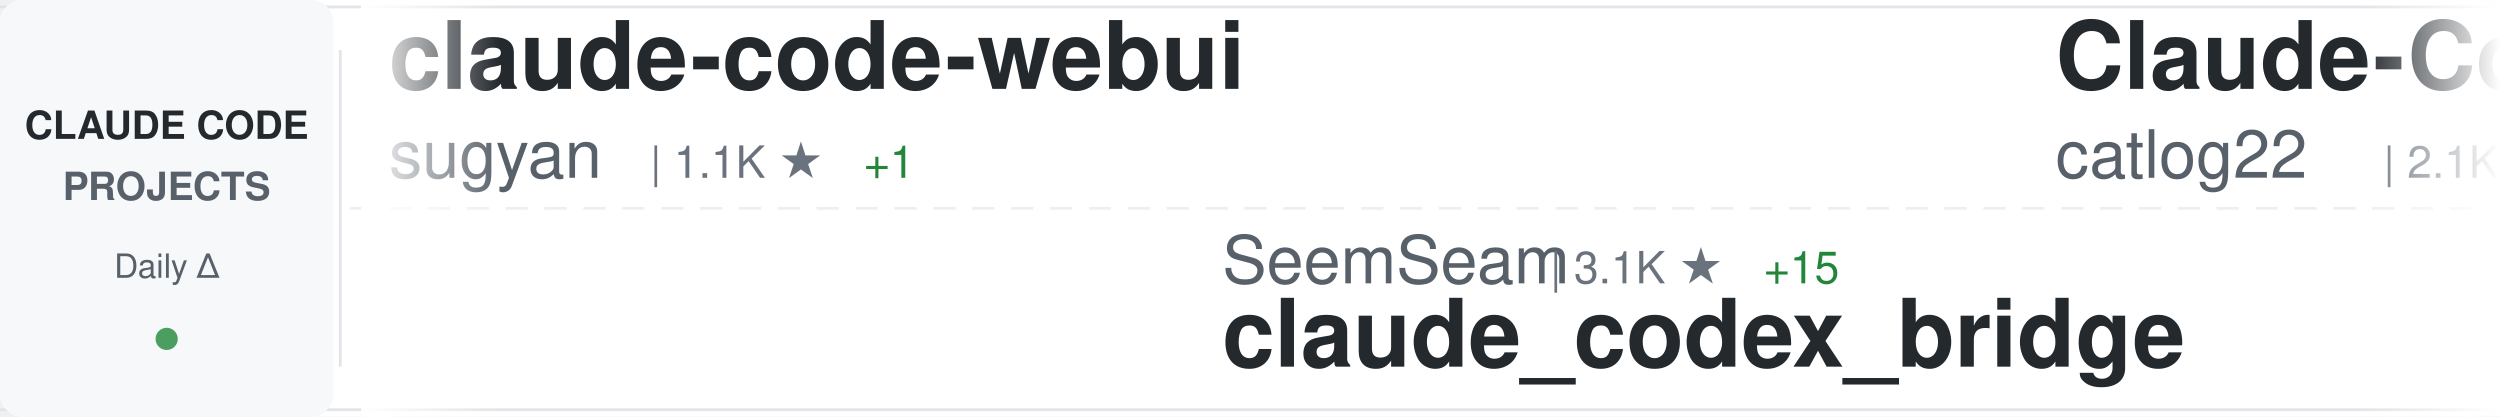
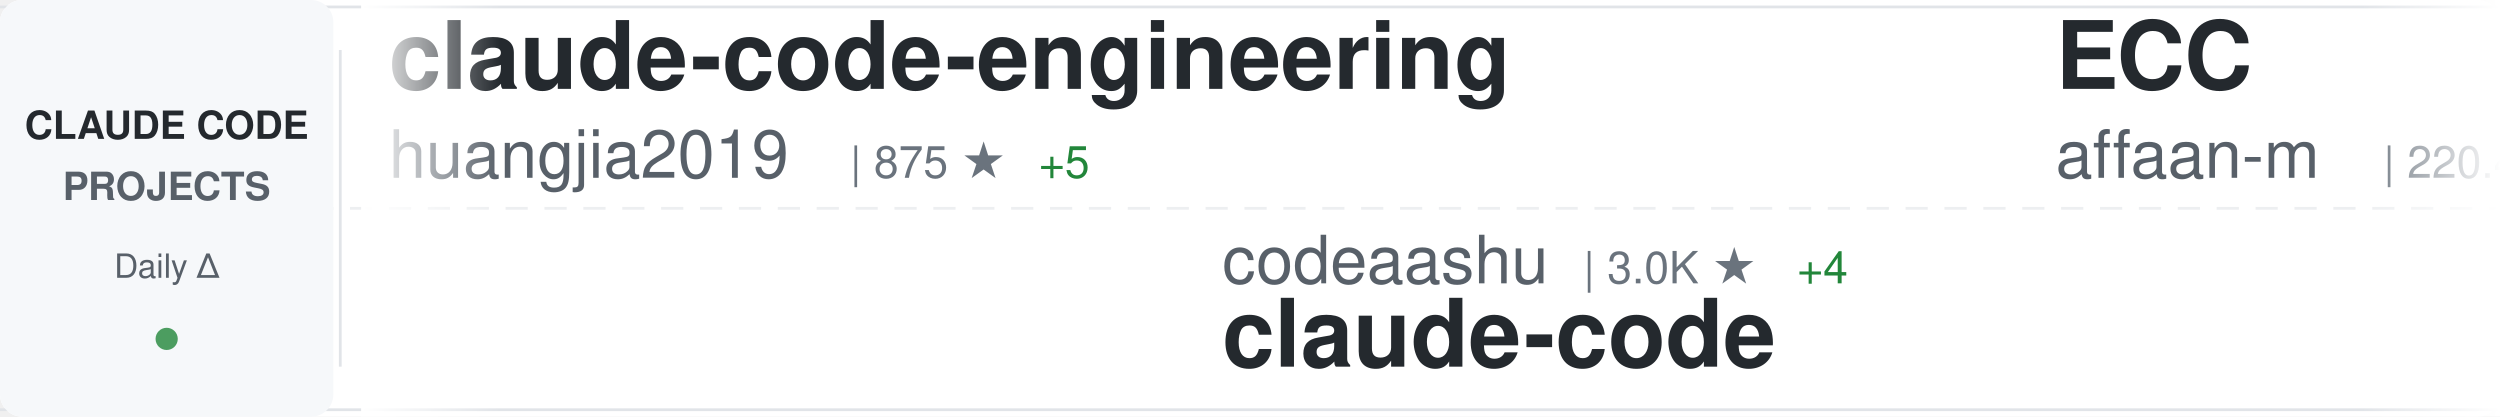
<svg xmlns="http://www.w3.org/2000/svg" width="900" height="150">
  <defs>
    <linearGradient id="awesomeLeftFade" x1="0%" y1="0%" x2="100%" y2="0%">
      <stop offset="0%" style="stop-color:#ffffff;stop-opacity:1" />
      <stop offset="100%" style="stop-color:#ffffff;stop-opacity:0" />
    </linearGradient>
    <linearGradient id="awesomeRightFade" x1="0%" y1="0%" x2="100%" y2="0%">
      <stop offset="0%" style="stop-color:#ffffff;stop-opacity:0" />
      <stop offset="100%" style="stop-color:#ffffff;stop-opacity:1" />
    </linearGradient>
  </defs>
  <rect width="900" height="150" fill="#ffffff" rx="8" />
  <rect x="0" y="2" width="900" height="1" fill="#e1e4e8" />
  <rect x="0" y="147" width="900" height="1" fill="#e1e4e8" />
  <line x1="0" y1="75" x2="900" y2="75" stroke="#e1e4e8" stroke-width="1" stroke-dasharray="8 6" opacity="0.6" />
  <rect x="0" y="0" width="120" height="150" fill="#f6f8fa" rx="8" />
  <text x="60" y="50" font-family="-apple-system, BlinkMacSystemFont, 'Segoe UI', Helvetica, Arial, sans-serif" font-size="14" font-weight="600" fill="#24292e" text-anchor="middle">CLAUDE CODE</text>
  <text x="60" y="72" font-family="-apple-system, BlinkMacSystemFont, 'Segoe UI', Helvetica, Arial, sans-serif" font-size="14" font-weight="600" fill="#586069" text-anchor="middle">PROJECTS</text>
  <text x="60" y="100" font-family="-apple-system, BlinkMacSystemFont, 'Segoe UI', Helvetica, Arial, sans-serif" font-size="12" font-weight="500" fill="#586069" text-anchor="middle">Daily Δ</text>
  <circle cx="60" cy="122" r="4" fill="#22863a" opacity="0.8" />
  <rect x="122" y="18" width="1" height="114" fill="#e1e4e8" />
  <clipPath id="awesomeTickerClip">
    <rect x="130" y="0" width="770" height="150" />
  </clipPath>
  <g clip-path="url(#awesomeTickerClip)">
    <g id="awesomeTickerItems">
      <animateTransform attributeName="transform" attributeType="XML" type="translate" from="0 0" to="-3000 0" dur="54s" repeatCount="indefinite" />
      <g transform="translate(0, 0)">
-         <text x="140" y="32" font-family="-apple-system, BlinkMacSystemFont, 'Segoe UI', Helvetica, Arial, sans-serif" font-size="34" font-weight="600" fill="#24292e">claude-code-webui</text>
-         <text x="140" y="64" font-family="-apple-system, BlinkMacSystemFont, 'Segoe UI', Helvetica, Arial, sans-serif" font-size="24" font-weight="400" fill="#586069">sugyan</text>
-         <text x="234" y="64" font-family="-apple-system, BlinkMacSystemFont, 'Segoe UI', Helvetica, Arial, sans-serif" font-size="16" font-weight="500" fill="#6a737d">| 1.1K ★</text>
+         <text x="140" y="32" font-family="-apple-system, BlinkMacSystemFont, 'Segoe UI', Helvetica, Arial, sans-serif" font-size="34" font-weight="600" fill="#24292e">claude-code-engineering</text>
+         <text x="140" y="64" font-family="-apple-system, BlinkMacSystemFont, 'Segoe UI', Helvetica, Arial, sans-serif" font-size="24" font-weight="400" fill="#586069">huangjia2019</text>
+         <text x="306" y="64" font-family="-apple-system, BlinkMacSystemFont, 'Segoe UI', Helvetica, Arial, sans-serif" font-size="16" font-weight="500" fill="#6a737d">| 875 ★</text>
+         <text x="374" y="64" font-family="-apple-system, BlinkMacSystemFont, 'Segoe UI', Helvetica, Arial, sans-serif" font-size="16" font-weight="500" fill="#22863a"> +5</text>
+       </g>
+       <g transform="translate(300, 0)">
+         <text x="140" y="102" font-family="-apple-system, BlinkMacSystemFont, 'Segoe UI', Helvetica, Arial, sans-serif" font-size="24" font-weight="400" fill="#586069">codeaashu</text>
+         <text x="270" y="102" font-family="-apple-system, BlinkMacSystemFont, 'Segoe UI', Helvetica, Arial, sans-serif" font-size="16" font-weight="500" fill="#6a737d">| 3.0K ★</text>
+         <text x="347" y="102" font-family="-apple-system, BlinkMacSystemFont, 'Segoe UI', Helvetica, Arial, sans-serif" font-size="16" font-weight="500" fill="#22863a"> +4</text>
+         <text x="140" y="132" font-family="-apple-system, BlinkMacSystemFont, 'Segoe UI', Helvetica, Arial, sans-serif" font-size="34" font-weight="600" fill="#24292e">claude-code</text>
+       </g>
+       <g transform="translate(600, 0)">
+         <text x="140" y="32" font-family="-apple-system, BlinkMacSystemFont, 'Segoe UI', Helvetica, Arial, sans-serif" font-size="34" font-weight="600" fill="#24292e">ECC</text>
+         <text x="140" y="64" font-family="-apple-system, BlinkMacSystemFont, 'Segoe UI', Helvetica, Arial, sans-serif" font-size="24" font-weight="400" fill="#586069">affaan-m</text>
+         <text x="258" y="64" font-family="-apple-system, BlinkMacSystemFont, 'Segoe UI', Helvetica, Arial, sans-serif" font-size="16" font-weight="500" fill="#6a737d">| 220.4K ★</text>
+         <text x="353" y="64" font-family="-apple-system, BlinkMacSystemFont, 'Segoe UI', Helvetica, Arial, sans-serif" font-size="16" font-weight="500" fill="#22863a"> +580</text>
+       </g>
+       <g transform="translate(900, 0)">
+         <text x="140" y="102" font-family="-apple-system, BlinkMacSystemFont, 'Segoe UI', Helvetica, Arial, sans-serif" font-size="24" font-weight="400" fill="#586069">jqueryscript</text>
+         <text x="306" y="102" font-family="-apple-system, BlinkMacSystemFont, 'Segoe UI', Helvetica, Arial, sans-serif" font-size="16" font-weight="500" fill="#6a737d">| 439 ★</text>
+         <text x="374" y="102" font-family="-apple-system, BlinkMacSystemFont, 'Segoe UI', Helvetica, Arial, sans-serif" font-size="16" font-weight="500" fill="#22863a"> +2</text>
+         <text x="140" y="132" font-family="-apple-system, BlinkMacSystemFont, 'Segoe UI', Helvetica, Arial, sans-serif" font-size="34" font-weight="600" fill="#24292e">awesome-claude-code</text>
+       </g>
+       <g transform="translate(1200, 0)">
+         <text x="140" y="32" font-family="-apple-system, BlinkMacSystemFont, 'Segoe UI', Helvetica, Arial, sans-serif" font-size="34" font-weight="600" fill="#24292e">claude-code-hooks-master...</text>
+         <text x="140" y="64" font-family="-apple-system, BlinkMacSystemFont, 'Segoe UI', Helvetica, Arial, sans-serif" font-size="24" font-weight="400" fill="#586069">disler</text>
+         <text x="234" y="64" font-family="-apple-system, BlinkMacSystemFont, 'Segoe UI', Helvetica, Arial, sans-serif" font-size="16" font-weight="500" fill="#6a737d">| 3.8K ★</text>
        <text x="311" y="64" font-family="-apple-system, BlinkMacSystemFont, 'Segoe UI', Helvetica, Arial, sans-serif" font-size="16" font-weight="500" fill="#22863a"> +1</text>
      </g>
-       <g transform="translate(300, 0)">
-         <text x="140" y="102" font-family="-apple-system, BlinkMacSystemFont, 'Segoe UI', Helvetica, Arial, sans-serif" font-size="24" font-weight="400" fill="#586069">SeemSeam</text>
-         <text x="258" y="102" font-family="-apple-system, BlinkMacSystemFont, 'Segoe UI', Helvetica, Arial, sans-serif" font-size="16" font-weight="500" fill="#6a737d">| 3.1K ★</text>
-         <text x="335" y="102" font-family="-apple-system, BlinkMacSystemFont, 'Segoe UI', Helvetica, Arial, sans-serif" font-size="16" font-weight="500" fill="#22863a"> +15</text>
-         <text x="140" y="132" font-family="-apple-system, BlinkMacSystemFont, 'Segoe UI', Helvetica, Arial, sans-serif" font-size="34" font-weight="600" fill="#24292e">claude_codex_bridge</text>
-       </g>
-       <g transform="translate(600, 0)">
-         <text x="140" y="32" font-family="-apple-system, BlinkMacSystemFont, 'Segoe UI', Helvetica, Arial, sans-serif" font-size="34" font-weight="600" fill="#24292e">Claude-Code-Workflow</text>
-         <text x="140" y="64" font-family="-apple-system, BlinkMacSystemFont, 'Segoe UI', Helvetica, Arial, sans-serif" font-size="24" font-weight="400" fill="#586069">catlog22</text>
-         <text x="258" y="64" font-family="-apple-system, BlinkMacSystemFont, 'Segoe UI', Helvetica, Arial, sans-serif" font-size="16" font-weight="500" fill="#6a737d">| 2.1K ★</text>
-         <text x="335" y="64" font-family="-apple-system, BlinkMacSystemFont, 'Segoe UI', Helvetica, Arial, sans-serif" font-size="16" font-weight="500" fill="#22863a"> +3</text>
-       </g>
-       <g transform="translate(900, 0)">
-         <text x="140" y="102" font-family="-apple-system, BlinkMacSystemFont, 'Segoe UI', Helvetica, Arial, sans-serif" font-size="24" font-weight="400" fill="#586069">oboard</text>
-         <text x="234" y="102" font-family="-apple-system, BlinkMacSystemFont, 'Segoe UI', Helvetica, Arial, sans-serif" font-size="16" font-weight="500" fill="#6a737d">| 3.2K ★</text>
-         <text x="311" y="102" font-family="-apple-system, BlinkMacSystemFont, 'Segoe UI', Helvetica, Arial, sans-serif" font-size="16" font-weight="500" fill="#22863a"> +3</text>
-         <text x="140" y="132" font-family="-apple-system, BlinkMacSystemFont, 'Segoe UI', Helvetica, Arial, sans-serif" font-size="34" font-weight="600" fill="#24292e">claude-code-rev</text>
-       </g>
-       <g transform="translate(1200, 0)">
-         <text x="140" y="32" font-family="-apple-system, BlinkMacSystemFont, 'Segoe UI', Helvetica, Arial, sans-serif" font-size="34" font-weight="600" fill="#24292e">claude-code-from-scratch</text>
-         <text x="140" y="64" font-family="-apple-system, BlinkMacSystemFont, 'Segoe UI', Helvetica, Arial, sans-serif" font-size="24" font-weight="400" fill="#586069">Windy3f3f3f3f</text>
-         <text x="318" y="64" font-family="-apple-system, BlinkMacSystemFont, 'Segoe UI', Helvetica, Arial, sans-serif" font-size="16" font-weight="500" fill="#6a737d">| 1.4K ★</text>
-         <text x="395" y="64" font-family="-apple-system, BlinkMacSystemFont, 'Segoe UI', Helvetica, Arial, sans-serif" font-size="16" font-weight="500" fill="#22863a"> +6</text>
-       </g>
      <g transform="translate(1500, 0)">
-         <text x="140" y="102" font-family="-apple-system, BlinkMacSystemFont, 'Segoe UI', Helvetica, Arial, sans-serif" font-size="24" font-weight="400" fill="#586069">KPR111</text>
-         <text x="234" y="102" font-family="-apple-system, BlinkMacSystemFont, 'Segoe UI', Helvetica, Arial, sans-serif" font-size="16" font-weight="500" fill="#6a737d">| 18 ★</text>
-         <text x="140" y="132" font-family="-apple-system, BlinkMacSystemFont, 'Segoe UI', Helvetica, Arial, sans-serif" font-size="34" font-weight="600" fill="#24292e">Claude-Code</text>
+         <text x="140" y="102" font-family="-apple-system, BlinkMacSystemFont, 'Segoe UI', Helvetica, Arial, sans-serif" font-size="24" font-weight="400" fill="#586069">anthropics</text>
+         <text x="282" y="102" font-family="-apple-system, BlinkMacSystemFont, 'Segoe UI', Helvetica, Arial, sans-serif" font-size="16" font-weight="500" fill="#6a737d">| 154.3K ★</text>
+         <text x="377" y="102" font-family="-apple-system, BlinkMacSystemFont, 'Segoe UI', Helvetica, Arial, sans-serif" font-size="16" font-weight="500" fill="#22863a"> +428</text>
+         <text x="140" y="132" font-family="-apple-system, BlinkMacSystemFont, 'Segoe UI', Helvetica, Arial, sans-serif" font-size="34" font-weight="600" fill="#24292e">skills</text>
      </g>
      <g transform="translate(1800, 0)">
-         <text x="140" y="32" font-family="-apple-system, BlinkMacSystemFont, 'Segoe UI', Helvetica, Arial, sans-serif" font-size="34" font-weight="600" fill="#24292e">Claude-Code</text>
-         <text x="140" y="64" font-family="-apple-system, BlinkMacSystemFont, 'Segoe UI', Helvetica, Arial, sans-serif" font-size="24" font-weight="400" fill="#586069">pengchengneo</text>
-         <text x="306" y="64" font-family="-apple-system, BlinkMacSystemFont, 'Segoe UI', Helvetica, Arial, sans-serif" font-size="16" font-weight="500" fill="#6a737d">| 1.6K ★</text>
-         <text x="383" y="64" font-family="-apple-system, BlinkMacSystemFont, 'Segoe UI', Helvetica, Arial, sans-serif" font-size="16" font-weight="500" fill="#22863a"> +2</text>
+         <text x="140" y="32" font-family="-apple-system, BlinkMacSystemFont, 'Segoe UI', Helvetica, Arial, sans-serif" font-size="34" font-weight="600" fill="#24292e">how-claude-code-works</text>
+         <text x="140" y="64" font-family="-apple-system, BlinkMacSystemFont, 'Segoe UI', Helvetica, Arial, sans-serif" font-size="24" font-weight="400" fill="#586069">Windy3f3f3f3f</text>
+         <text x="318" y="64" font-family="-apple-system, BlinkMacSystemFont, 'Segoe UI', Helvetica, Arial, sans-serif" font-size="16" font-weight="500" fill="#6a737d">| 2.7K ★</text>
+         <text x="395" y="64" font-family="-apple-system, BlinkMacSystemFont, 'Segoe UI', Helvetica, Arial, sans-serif" font-size="16" font-weight="500" fill="#22863a"> +12</text>
      </g>
      <g transform="translate(2100, 0)">
-         <text x="140" y="102" font-family="-apple-system, BlinkMacSystemFont, 'Segoe UI', Helvetica, Arial, sans-serif" font-size="24" font-weight="400" fill="#586069">OneRedOak</text>
-         <text x="270" y="102" font-family="-apple-system, BlinkMacSystemFont, 'Segoe UI', Helvetica, Arial, sans-serif" font-size="16" font-weight="500" fill="#6a737d">| 3.8K ★</text>
-         <text x="347" y="102" font-family="-apple-system, BlinkMacSystemFont, 'Segoe UI', Helvetica, Arial, sans-serif" font-size="16" font-weight="500" fill="#22863a"> +2</text>
-         <text x="140" y="132" font-family="-apple-system, BlinkMacSystemFont, 'Segoe UI', Helvetica, Arial, sans-serif" font-size="34" font-weight="600" fill="#24292e">claude-code-workflows</text>
+         <text x="140" y="102" font-family="-apple-system, BlinkMacSystemFont, 'Segoe UI', Helvetica, Arial, sans-serif" font-size="24" font-weight="400" fill="#586069">alex000kim</text>
+         <text x="282" y="102" font-family="-apple-system, BlinkMacSystemFont, 'Segoe UI', Helvetica, Arial, sans-serif" font-size="16" font-weight="500" fill="#6a737d">| 228 ★</text>
+         <text x="140" y="132" font-family="-apple-system, BlinkMacSystemFont, 'Segoe UI', Helvetica, Arial, sans-serif" font-size="34" font-weight="600" fill="#24292e">claude-code</text>
      </g>
      <g transform="translate(2400, 0)">
-         <text x="140" y="32" font-family="-apple-system, BlinkMacSystemFont, 'Segoe UI', Helvetica, Arial, sans-serif" font-size="34" font-weight="600" fill="#24292e">claude-code</text>
-         <text x="140" y="64" font-family="-apple-system, BlinkMacSystemFont, 'Segoe UI', Helvetica, Arial, sans-serif" font-size="24" font-weight="400" fill="#586069">yasasbanukaofficial</text>
-         <text x="390" y="64" font-family="-apple-system, BlinkMacSystemFont, 'Segoe UI', Helvetica, Arial, sans-serif" font-size="16" font-weight="500" fill="#6a737d">| 3.6K ★</text>
-         <text x="467" y="64" font-family="-apple-system, BlinkMacSystemFont, 'Segoe UI', Helvetica, Arial, sans-serif" font-size="16" font-weight="500" fill="#22863a"> +10</text>
+         <text x="140" y="32" font-family="-apple-system, BlinkMacSystemFont, 'Segoe UI', Helvetica, Arial, sans-serif" font-size="34" font-weight="600" fill="#24292e">ralph-claude-code</text>
+         <text x="140" y="64" font-family="-apple-system, BlinkMacSystemFont, 'Segoe UI', Helvetica, Arial, sans-serif" font-size="24" font-weight="400" fill="#586069">frankbria</text>
+         <text x="270" y="64" font-family="-apple-system, BlinkMacSystemFont, 'Segoe UI', Helvetica, Arial, sans-serif" font-size="16" font-weight="500" fill="#6a737d">| 9.4K ★</text>
+         <text x="347" y="64" font-family="-apple-system, BlinkMacSystemFont, 'Segoe UI', Helvetica, Arial, sans-serif" font-size="16" font-weight="500" fill="#22863a"> +7</text>
      </g>
      <g transform="translate(2700, 0)">
-         <text x="140" y="102" font-family="-apple-system, BlinkMacSystemFont, 'Segoe UI', Helvetica, Arial, sans-serif" font-size="24" font-weight="400" fill="#586069">Cranot</text>
-         <text x="234" y="102" font-family="-apple-system, BlinkMacSystemFont, 'Segoe UI', Helvetica, Arial, sans-serif" font-size="16" font-weight="500" fill="#6a737d">| 2.8K ★</text>
-         <text x="311" y="102" font-family="-apple-system, BlinkMacSystemFont, 'Segoe UI', Helvetica, Arial, sans-serif" font-size="16" font-weight="500" fill="#22863a"> +4</text>
-         <text x="140" y="132" font-family="-apple-system, BlinkMacSystemFont, 'Segoe UI', Helvetica, Arial, sans-serif" font-size="34" font-weight="600" fill="#24292e">claude-code-guide</text>
+         <text x="140" y="102" font-family="-apple-system, BlinkMacSystemFont, 'Segoe UI', Helvetica, Arial, sans-serif" font-size="24" font-weight="400" fill="#586069">centminmod</text>
+         <text x="282" y="102" font-family="-apple-system, BlinkMacSystemFont, 'Segoe UI', Helvetica, Arial, sans-serif" font-size="16" font-weight="500" fill="#6a737d">| 2.4K ★</text>
+         <text x="359" y="102" font-family="-apple-system, BlinkMacSystemFont, 'Segoe UI', Helvetica, Arial, sans-serif" font-size="16" font-weight="500" fill="#22863a"> +1</text>
+         <text x="140" y="132" font-family="-apple-system, BlinkMacSystemFont, 'Segoe UI', Helvetica, Arial, sans-serif" font-size="34" font-weight="600" fill="#24292e">my-claude-code-setup</text>
      </g>
      <g transform="translate(3000, 0)">
-         <text x="140" y="32" font-family="-apple-system, BlinkMacSystemFont, 'Segoe UI', Helvetica, Arial, sans-serif" font-size="34" font-weight="600" fill="#24292e">claude-code-webui</text>
-         <text x="140" y="64" font-family="-apple-system, BlinkMacSystemFont, 'Segoe UI', Helvetica, Arial, sans-serif" font-size="24" font-weight="400" fill="#586069">sugyan</text>
-         <text x="234" y="64" font-family="-apple-system, BlinkMacSystemFont, 'Segoe UI', Helvetica, Arial, sans-serif" font-size="16" font-weight="500" fill="#6a737d">| 1.1K ★</text>
-         <text x="311" y="64" font-family="-apple-system, BlinkMacSystemFont, 'Segoe UI', Helvetica, Arial, sans-serif" font-size="16" font-weight="500" fill="#22863a"> +1</text>
+         <text x="140" y="32" font-family="-apple-system, BlinkMacSystemFont, 'Segoe UI', Helvetica, Arial, sans-serif" font-size="34" font-weight="600" fill="#24292e">claude-code-engineering</text>
+         <text x="140" y="64" font-family="-apple-system, BlinkMacSystemFont, 'Segoe UI', Helvetica, Arial, sans-serif" font-size="24" font-weight="400" fill="#586069">huangjia2019</text>
+         <text x="306" y="64" font-family="-apple-system, BlinkMacSystemFont, 'Segoe UI', Helvetica, Arial, sans-serif" font-size="16" font-weight="500" fill="#6a737d">| 875 ★</text>
+         <text x="374" y="64" font-family="-apple-system, BlinkMacSystemFont, 'Segoe UI', Helvetica, Arial, sans-serif" font-size="16" font-weight="500" fill="#22863a"> +5</text>
      </g>
      <g transform="translate(3300, 0)">
-         <text x="140" y="102" font-family="-apple-system, BlinkMacSystemFont, 'Segoe UI', Helvetica, Arial, sans-serif" font-size="24" font-weight="400" fill="#586069">SeemSeam</text>
-         <text x="258" y="102" font-family="-apple-system, BlinkMacSystemFont, 'Segoe UI', Helvetica, Arial, sans-serif" font-size="16" font-weight="500" fill="#6a737d">| 3.1K ★</text>
-         <text x="335" y="102" font-family="-apple-system, BlinkMacSystemFont, 'Segoe UI', Helvetica, Arial, sans-serif" font-size="16" font-weight="500" fill="#22863a"> +15</text>
-         <text x="140" y="132" font-family="-apple-system, BlinkMacSystemFont, 'Segoe UI', Helvetica, Arial, sans-serif" font-size="34" font-weight="600" fill="#24292e">claude_codex_bridge</text>
+         <text x="140" y="102" font-family="-apple-system, BlinkMacSystemFont, 'Segoe UI', Helvetica, Arial, sans-serif" font-size="24" font-weight="400" fill="#586069">codeaashu</text>
+         <text x="270" y="102" font-family="-apple-system, BlinkMacSystemFont, 'Segoe UI', Helvetica, Arial, sans-serif" font-size="16" font-weight="500" fill="#6a737d">| 3.0K ★</text>
+         <text x="347" y="102" font-family="-apple-system, BlinkMacSystemFont, 'Segoe UI', Helvetica, Arial, sans-serif" font-size="16" font-weight="500" fill="#22863a"> +4</text>
+         <text x="140" y="132" font-family="-apple-system, BlinkMacSystemFont, 'Segoe UI', Helvetica, Arial, sans-serif" font-size="34" font-weight="600" fill="#24292e">claude-code</text>
      </g>
      <g transform="translate(3600, 0)">
-         <text x="140" y="32" font-family="-apple-system, BlinkMacSystemFont, 'Segoe UI', Helvetica, Arial, sans-serif" font-size="34" font-weight="600" fill="#24292e">Claude-Code-Workflow</text>
-         <text x="140" y="64" font-family="-apple-system, BlinkMacSystemFont, 'Segoe UI', Helvetica, Arial, sans-serif" font-size="24" font-weight="400" fill="#586069">catlog22</text>
-         <text x="258" y="64" font-family="-apple-system, BlinkMacSystemFont, 'Segoe UI', Helvetica, Arial, sans-serif" font-size="16" font-weight="500" fill="#6a737d">| 2.1K ★</text>
-         <text x="335" y="64" font-family="-apple-system, BlinkMacSystemFont, 'Segoe UI', Helvetica, Arial, sans-serif" font-size="16" font-weight="500" fill="#22863a"> +3</text>
+         <text x="140" y="32" font-family="-apple-system, BlinkMacSystemFont, 'Segoe UI', Helvetica, Arial, sans-serif" font-size="34" font-weight="600" fill="#24292e">ECC</text>
+         <text x="140" y="64" font-family="-apple-system, BlinkMacSystemFont, 'Segoe UI', Helvetica, Arial, sans-serif" font-size="24" font-weight="400" fill="#586069">affaan-m</text>
+         <text x="258" y="64" font-family="-apple-system, BlinkMacSystemFont, 'Segoe UI', Helvetica, Arial, sans-serif" font-size="16" font-weight="500" fill="#6a737d">| 220.4K ★</text>
+         <text x="353" y="64" font-family="-apple-system, BlinkMacSystemFont, 'Segoe UI', Helvetica, Arial, sans-serif" font-size="16" font-weight="500" fill="#22863a"> +580</text>
      </g>
      <g transform="translate(3900, 0)">
-         <text x="140" y="102" font-family="-apple-system, BlinkMacSystemFont, 'Segoe UI', Helvetica, Arial, sans-serif" font-size="24" font-weight="400" fill="#586069">oboard</text>
-         <text x="234" y="102" font-family="-apple-system, BlinkMacSystemFont, 'Segoe UI', Helvetica, Arial, sans-serif" font-size="16" font-weight="500" fill="#6a737d">| 3.2K ★</text>
-         <text x="311" y="102" font-family="-apple-system, BlinkMacSystemFont, 'Segoe UI', Helvetica, Arial, sans-serif" font-size="16" font-weight="500" fill="#22863a"> +3</text>
-         <text x="140" y="132" font-family="-apple-system, BlinkMacSystemFont, 'Segoe UI', Helvetica, Arial, sans-serif" font-size="34" font-weight="600" fill="#24292e">claude-code-rev</text>
+         <text x="140" y="102" font-family="-apple-system, BlinkMacSystemFont, 'Segoe UI', Helvetica, Arial, sans-serif" font-size="24" font-weight="400" fill="#586069">jqueryscript</text>
+         <text x="306" y="102" font-family="-apple-system, BlinkMacSystemFont, 'Segoe UI', Helvetica, Arial, sans-serif" font-size="16" font-weight="500" fill="#6a737d">| 439 ★</text>
+         <text x="374" y="102" font-family="-apple-system, BlinkMacSystemFont, 'Segoe UI', Helvetica, Arial, sans-serif" font-size="16" font-weight="500" fill="#22863a"> +2</text>
+         <text x="140" y="132" font-family="-apple-system, BlinkMacSystemFont, 'Segoe UI', Helvetica, Arial, sans-serif" font-size="34" font-weight="600" fill="#24292e">awesome-claude-code</text>
      </g>
    </g>
  </g>
  <rect x="130" y="0" width="50" height="150" fill="url(#awesomeLeftFade)" />
  <rect x="850" y="0" width="50" height="150" fill="url(#awesomeRightFade)" />
</svg>
